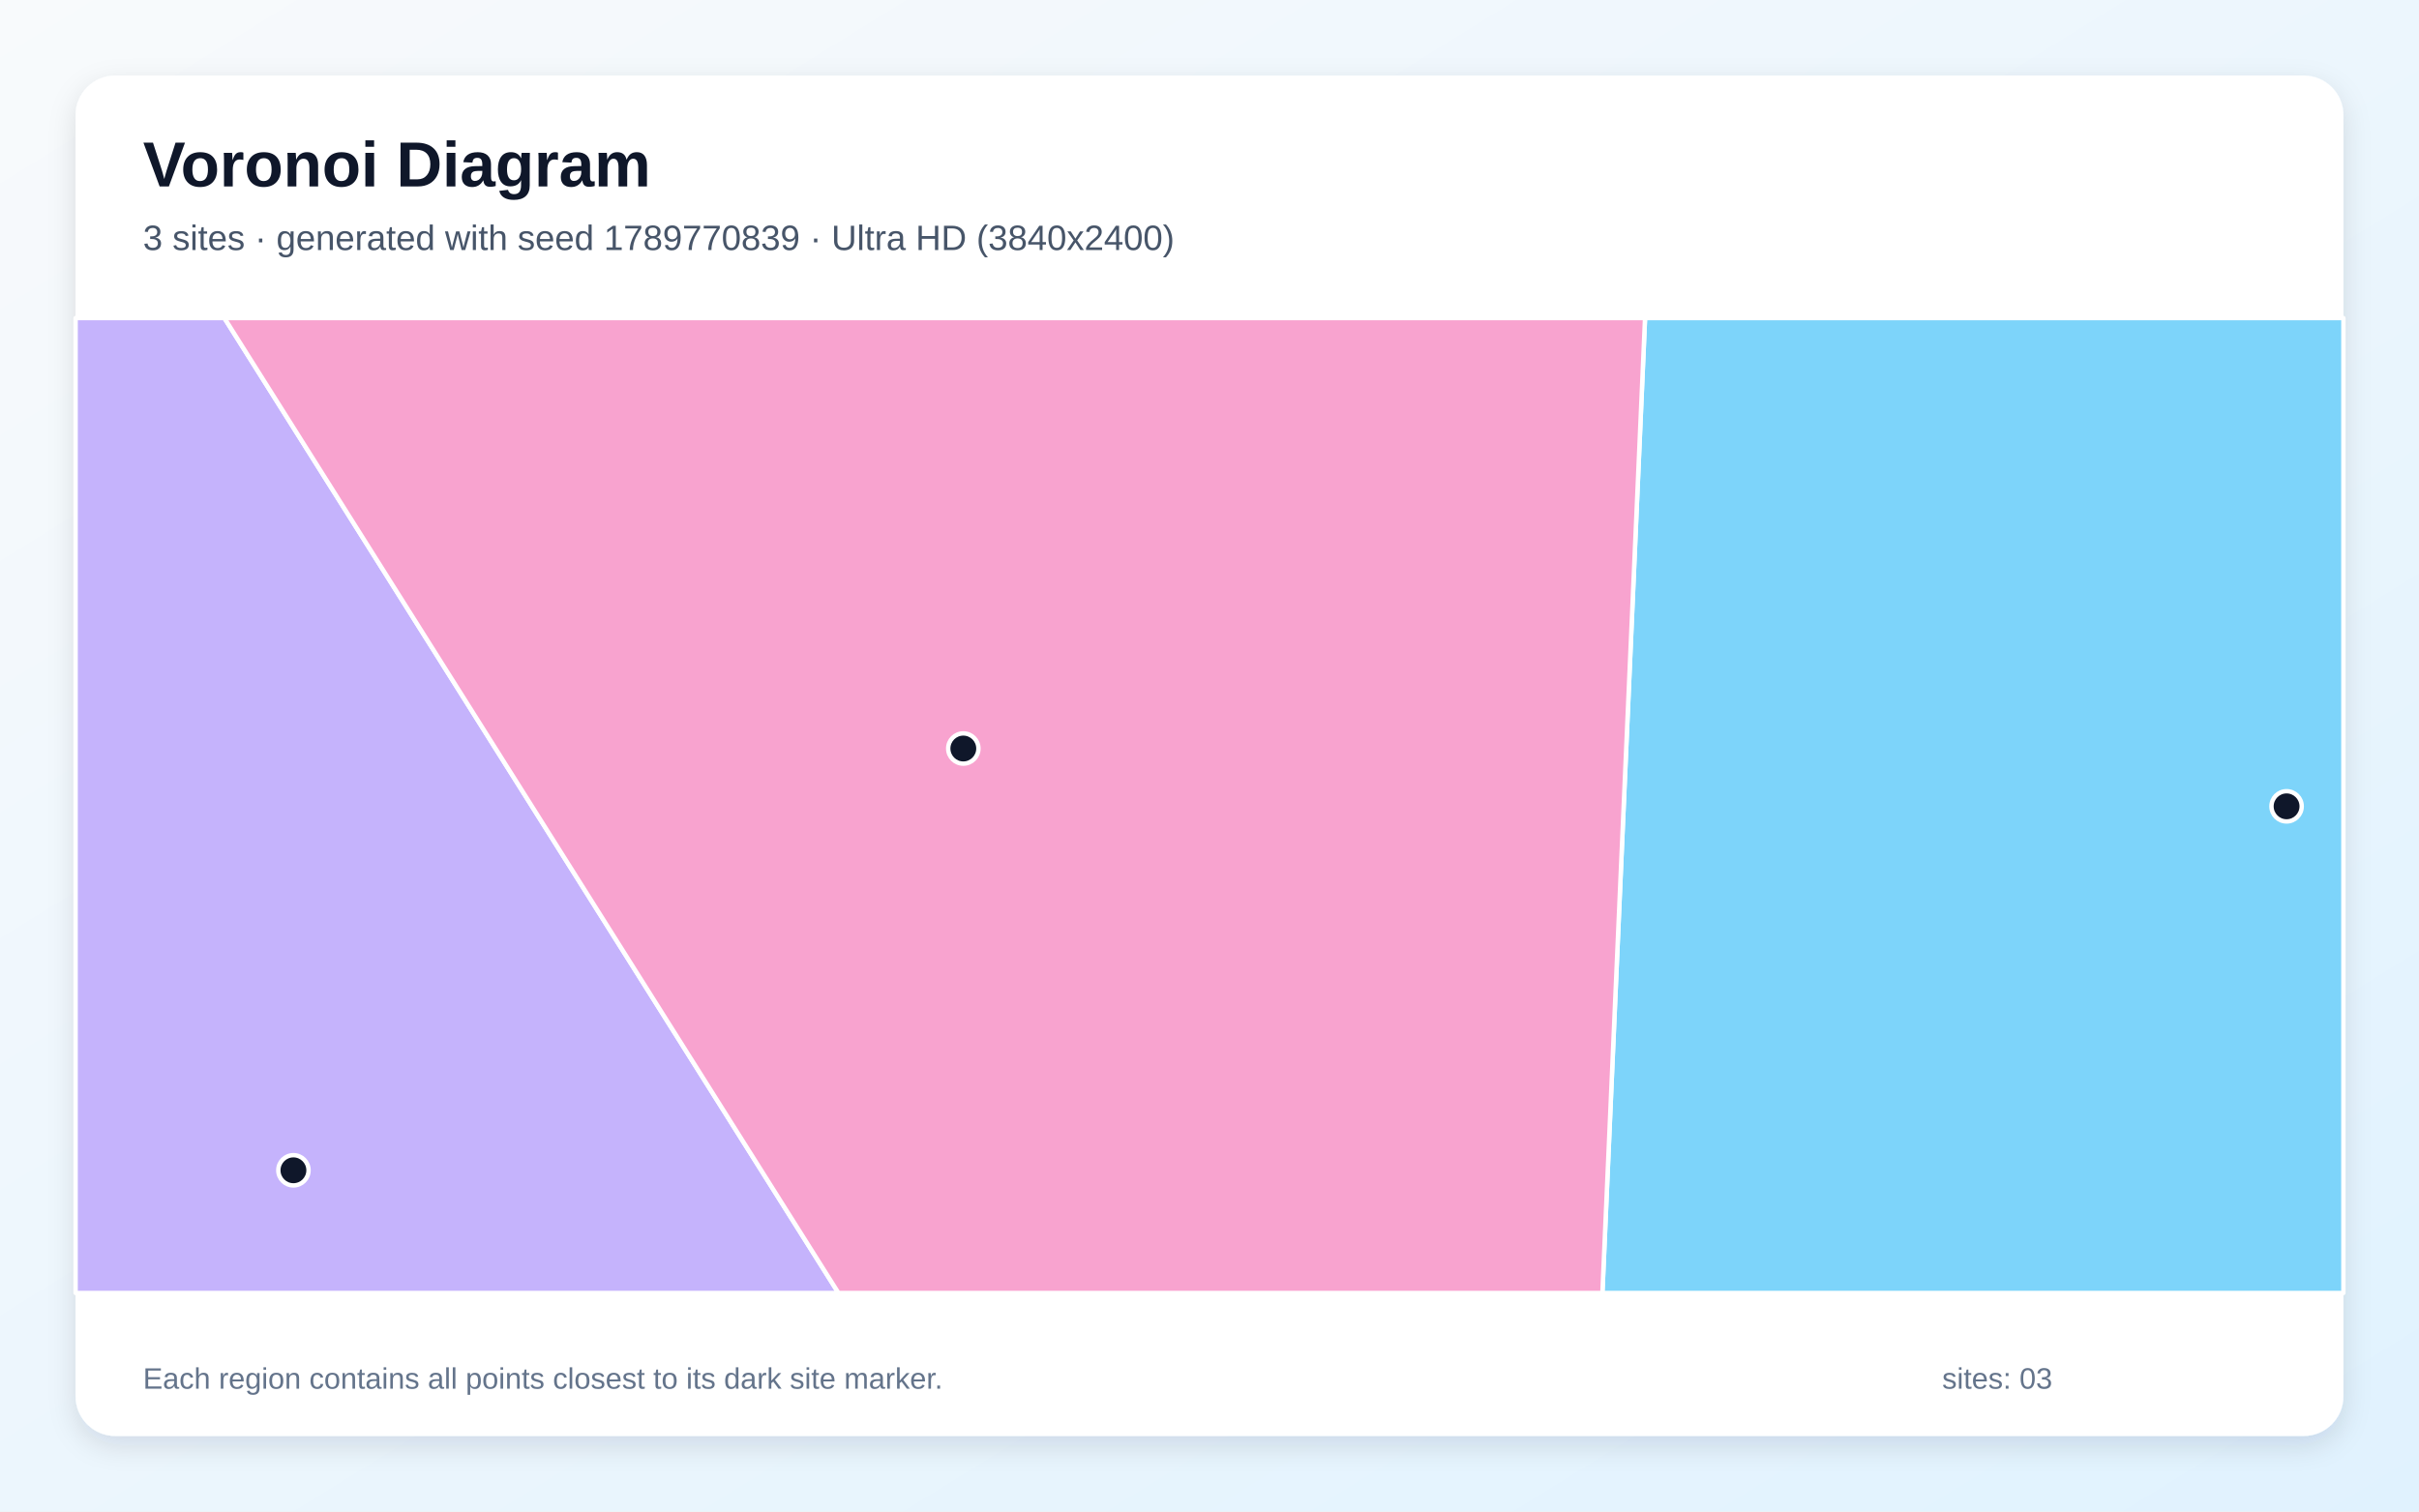
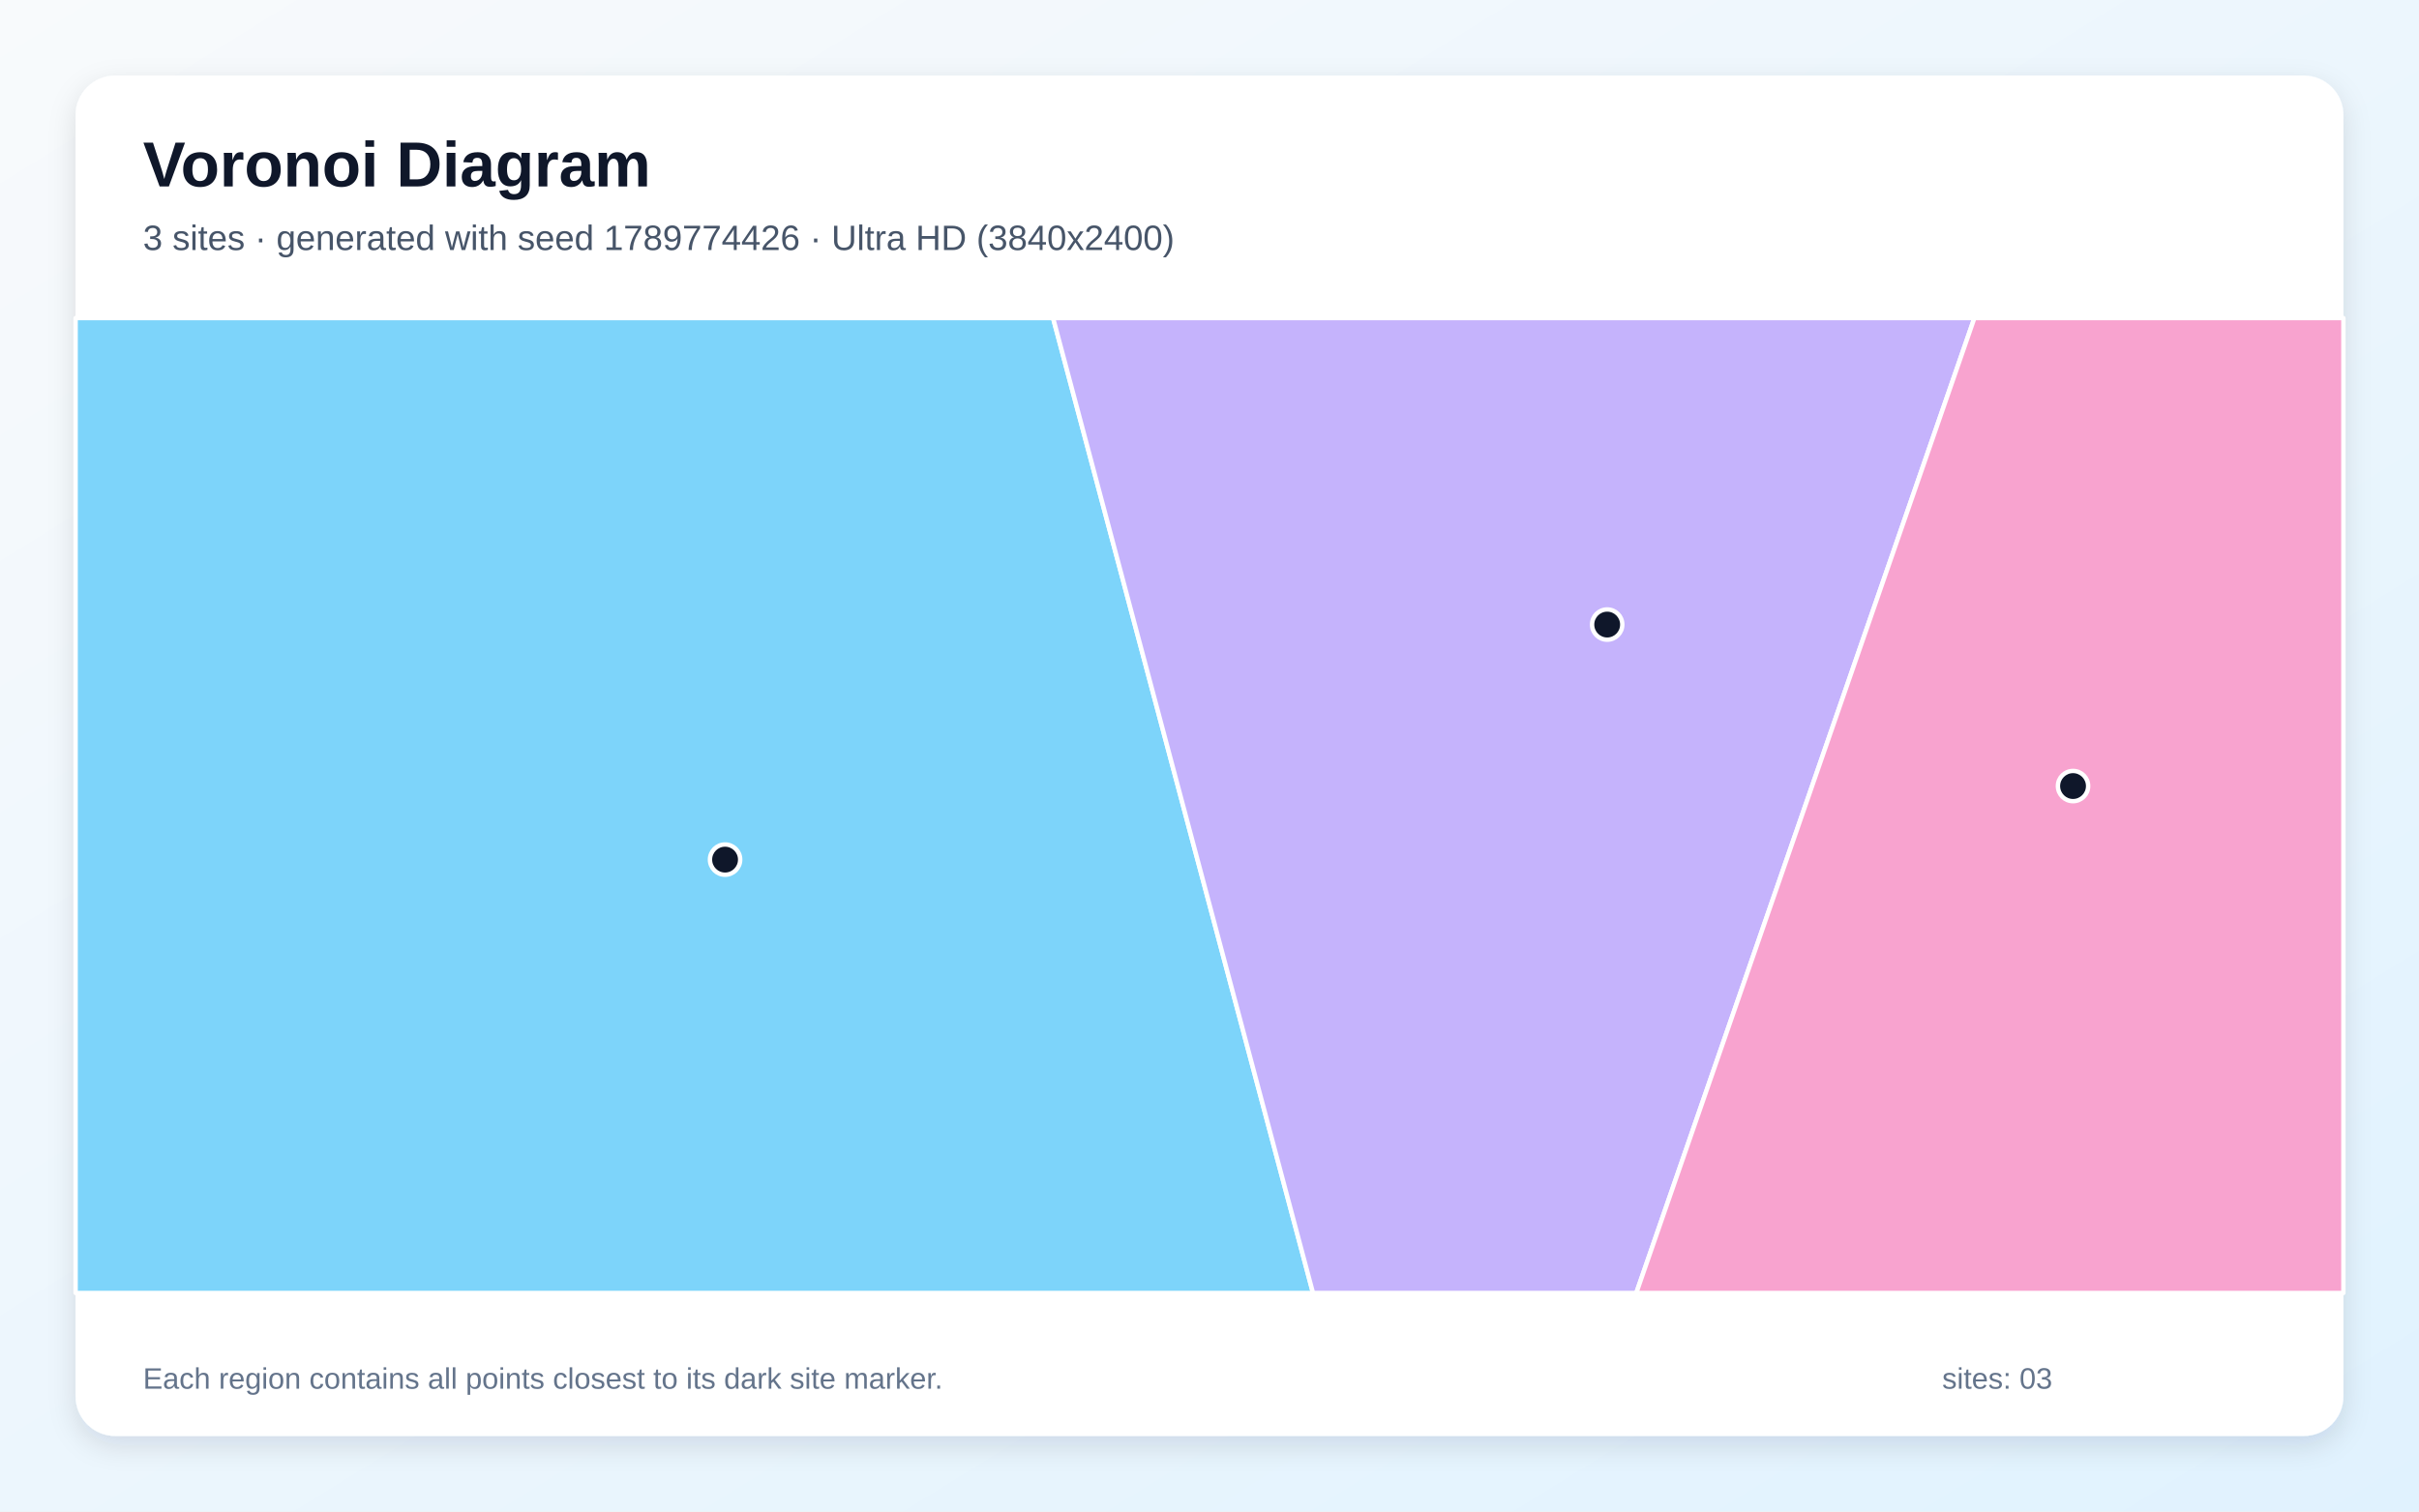
<svg xmlns="http://www.w3.org/2000/svg" width="3840" height="2400" viewBox="0 0 3840 2400" role="img" aria-labelledby="title description">
  <defs>
    <linearGradient id="background" x1="0" y1="0" x2="1" y2="1">
      <stop stop-color="#F8FAFC" />
      <stop offset="1" stop-color="#E0F2FE" />
    </linearGradient>
    <filter id="shadow" x="-5%" y="-5%" width="110%" height="110%">
      <feDropShadow dx="0" dy="15" stdDeviation="22" flood-color="#0F172A" flood-opacity=".12" />
    </filter>
  </defs>
  <rect width="3840" height="2400" fill="url(#background)" />
  <rect x="120" y="120" width="3600" height="2160" rx="63" fill="#FFFFFF" filter="url(#shadow)" />
  <g font-family="Arial, sans-serif">
    <text x="227" y="296" font-size="101" font-weight="700" fill="#0F172A">Voronoi Diagram</text>
-     <text x="227" y="397" font-size="56" fill="#475569">3 sites · generated with seed 1789770839 · Ultra HD (3840x2400)</text>
+     <text x="227" y="397" font-size="56" fill="#475569">3 sites · generated with seed 1789774426 · Ultra HD (3840x2400)</text>
  </g>
  <g stroke="#FFFFFF" stroke-width="7" stroke-linejoin="round">
-     <polygon points="2611.4,505.0 3720.0,505.0 3720.0,2053.0 2543.7,2053.0" fill="#38BDF8" fill-opacity="0.65" />
-     <polygon points="120.0,505.0 356.2,505.0 1331.0,2053.0 120.0,2053.0" fill="#A78BFA" fill-opacity="0.65" />
-     <polygon points="356.2,505.0 2611.4,505.0 2543.7,2053.0 1331.0,2053.0" fill="#F472B6" fill-opacity="0.65" />
+     <polygon points="120.0,505.0 1671.7,505.0 2084.3,2053.0 120.0,2053.0" fill="#38BDF8" fill-opacity="0.65" />
+     <polygon points="1671.7,505.0 3134.2,505.0 2597.5,2053.0 2084.3,2053.0" fill="#A78BFA" fill-opacity="0.65" />
+     <polygon points="3134.2,505.0 3720.0,505.0 3720.0,2053.0 2597.5,2053.0" fill="#F472B6" fill-opacity="0.65" />
  </g>
  <g>
-     <circle cx="3629.8" cy="1280.3" r="24" fill="#0F172A" stroke="#FFFFFF" stroke-width="7" />
-     <circle cx="465.8" cy="1858.2" r="24" fill="#0F172A" stroke="#FFFFFF" stroke-width="7" />
-     <circle cx="1529.2" cy="1188.5" r="24" fill="#0F172A" stroke="#FFFFFF" stroke-width="7" />
+     <circle cx="1151.0" cy="1364.9" r="24" fill="#0F172A" stroke="#FFFFFF" stroke-width="7" />
+     <circle cx="2551.3" cy="991.7" r="24" fill="#0F172A" stroke="#FFFFFF" stroke-width="7" />
+     <circle cx="3290.8" cy="1248.1" r="24" fill="#0F172A" stroke="#FFFFFF" stroke-width="7" />
  </g>
  <g font-family="Arial, sans-serif" font-size="47" fill="#64748B">
    <text x="227" y="2205">Each region contains all points closest to its dark site marker.</text>
    <text x="3083" y="2205">sites: 03</text>
  </g>
</svg>
